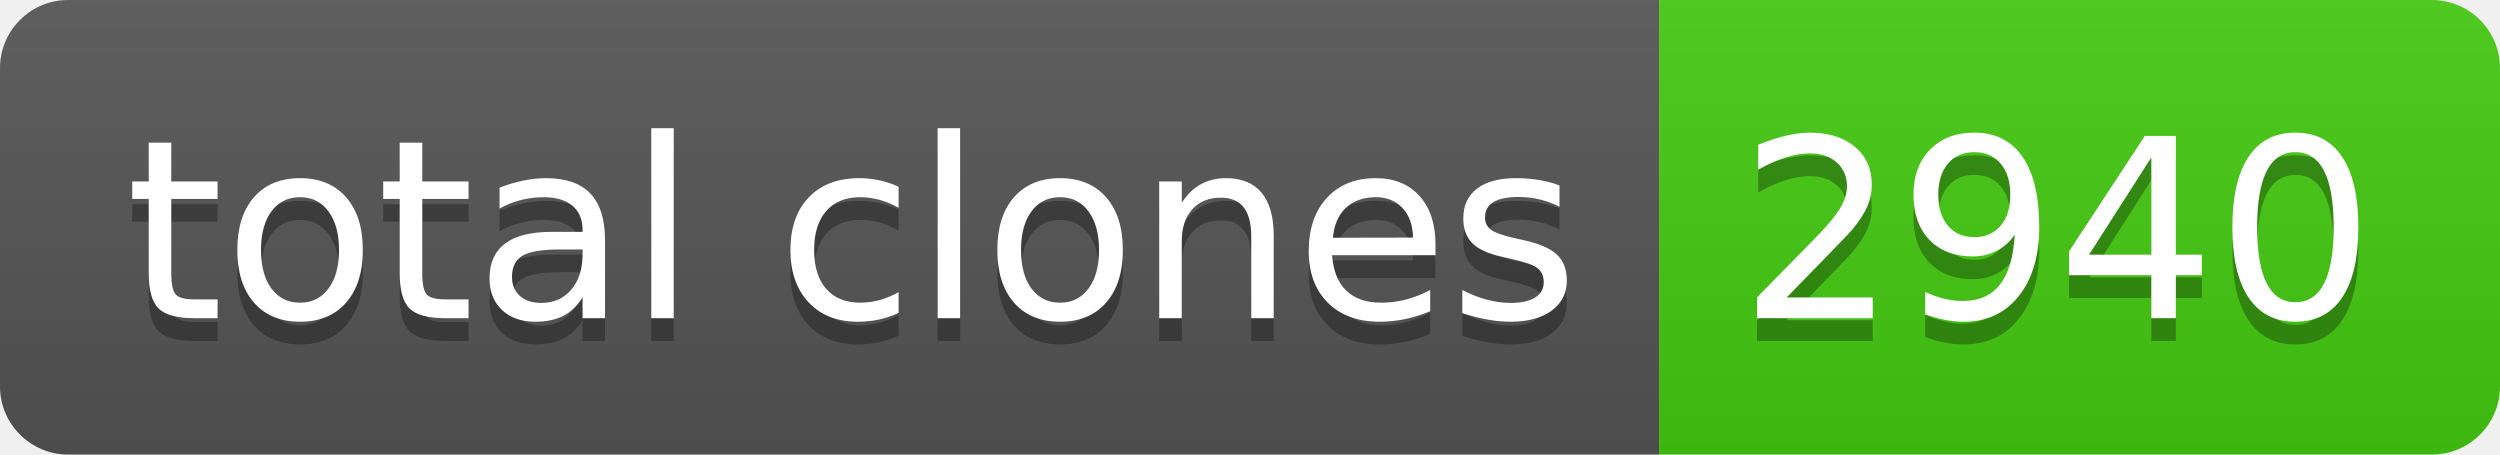
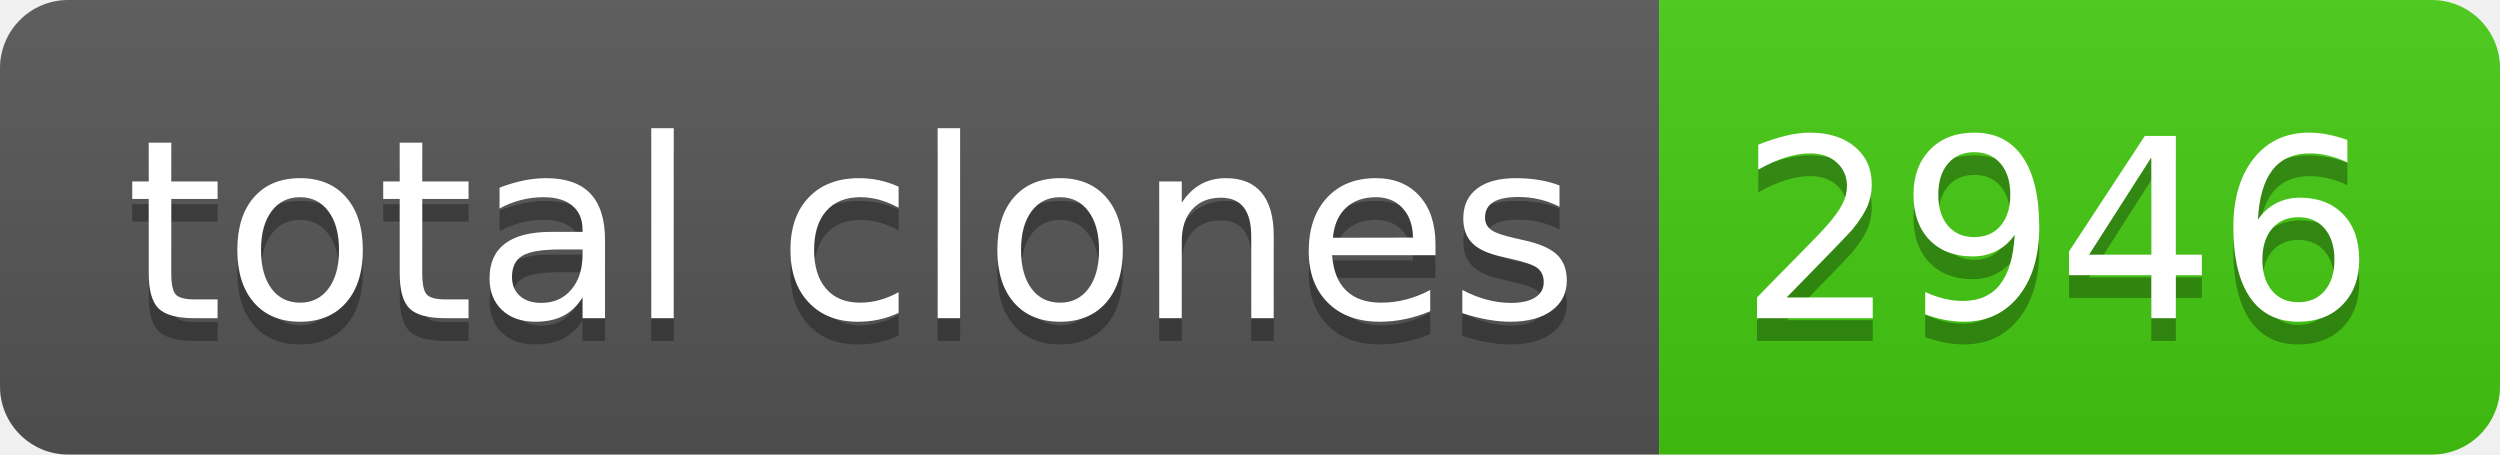
- <svg xmlns="http://www.w3.org/2000/svg" width="110" height="20" role="img" aria-label="total clones: 2940">
+ <svg xmlns="http://www.w3.org/2000/svg" width="110" height="20" role="img" aria-label="total clones: 2946">
  <linearGradient id="s" x2="0" y2="100%">
    <stop offset="0" stop-color="#bbb" stop-opacity=".1" />
    <stop offset="1" stop-opacity=".1" />
  </linearGradient>
  <clipPath id="r">
    <rect width="110" height="20" rx="3" fill="#fff" />
  </clipPath>
  <g clip-path="url(#r)">
    <rect width="73" height="20" fill="#555" />
    <rect x="73" width="37" height="20" fill="#4c1" />
    <rect width="110" height="20" fill="url(#s)" />
  </g>
  <g fill="#fff" text-anchor="middle" font-family="Verdana,Geneva,DejaVu Sans,sans-serif" text-rendering="geometricPrecision" font-size="110">
    <text aria-hidden="true" x="375" y="150" fill="#010101" fill-opacity=".3" transform="scale(.1)" textLength="630">total clones</text>
    <text x="375" y="140" transform="scale(.1)" fill="#fff" textLength="630">total clones</text>
-     <text aria-hidden="true" x="905" y="150" fill="#010101" fill-opacity=".3" transform="scale(.1)" textLength="270">2940</text>
-     <text x="905" y="140" transform="scale(.1)" fill="#fff" textLength="270">2940</text>
+     <text aria-hidden="true" x="905" y="150" fill="#010101" fill-opacity=".3" transform="scale(.1)" textLength="270">2946</text>
+     <text x="905" y="140" transform="scale(.1)" fill="#fff" textLength="270">2946</text>
  </g>
</svg>
